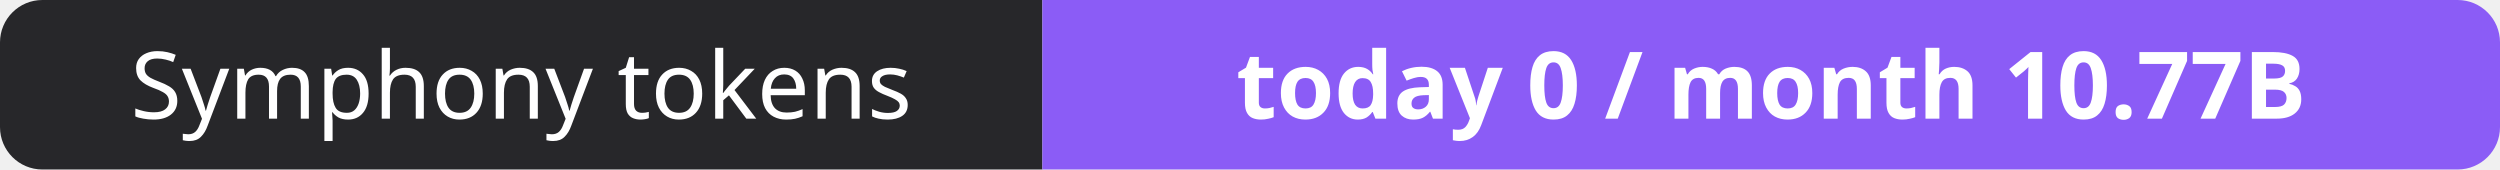
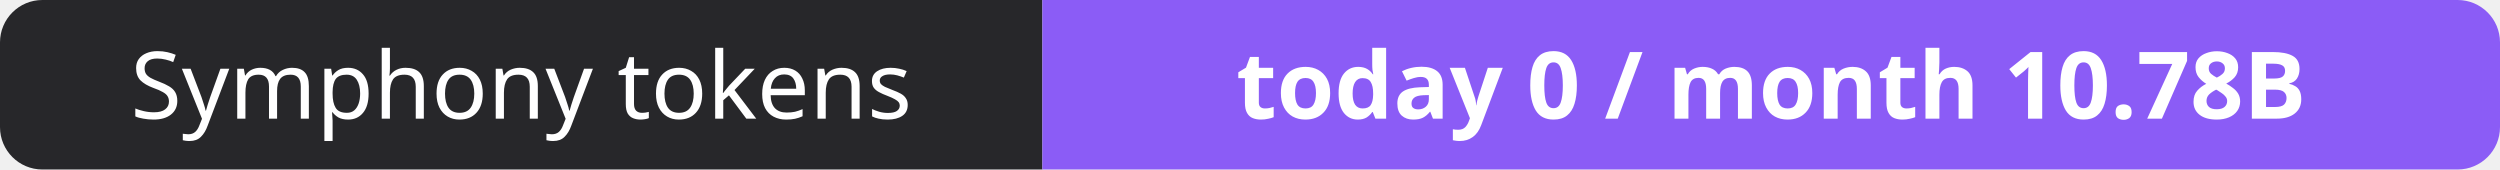
- <svg xmlns="http://www.w3.org/2000/svg" width="295" height="20" role="img" aria-label="Symphony tokens: today 0 / month 10.77B">
+ <svg xmlns="http://www.w3.org/2000/svg" width="295" height="20" role="img" aria-label="Symphony tokens: today 0 / month 10.78B">
  <clipPath id="r">
    <rect width="295" height="20" rx="5" fill="#fff" />
  </clipPath>
  <g clip-path="url(#r)">
    <rect width="123" height="20" fill="#27272a" />
    <rect x="123" width="172" height="20" fill="#8b5cf6" />
  </g>
  <g fill="#fff" text-anchor="middle" font-family="Verdana,Geneva,sans-serif" font-size="11">
    <text x="61.5" y="14">Symphony tokens</text>
-     <text x="209.0" y="14" font-weight="700">today 0 / month 10.77B</text>
+     <text x="209.0" y="14" font-weight="700">today 0 / month 10.78B</text>
  </g>
</svg>
